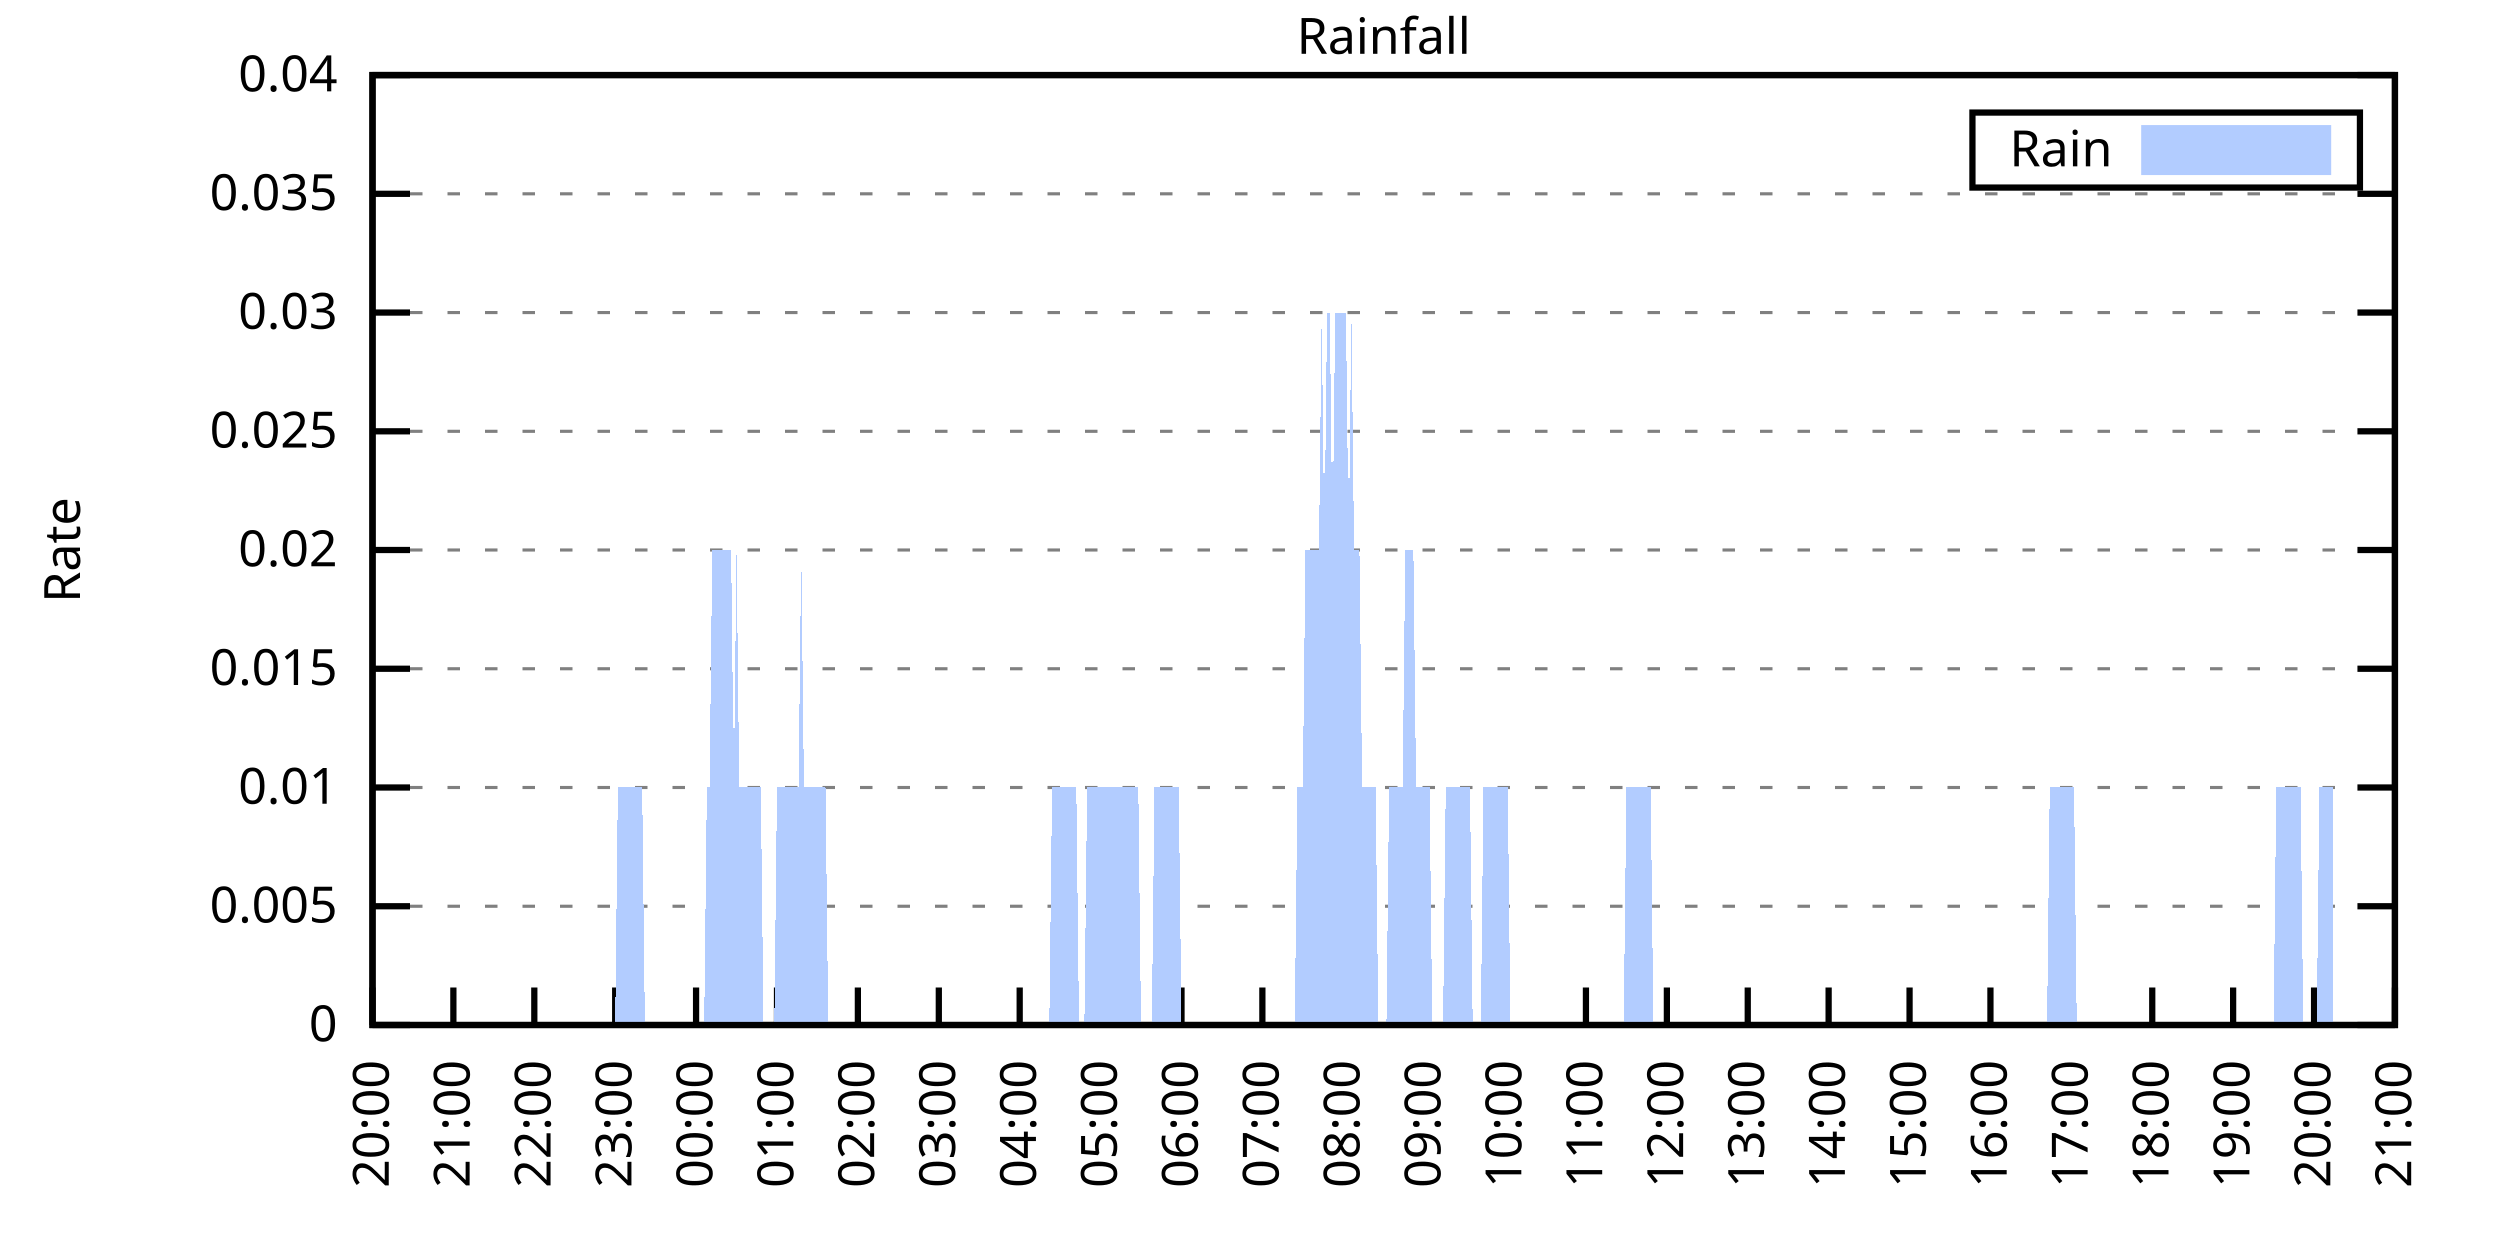
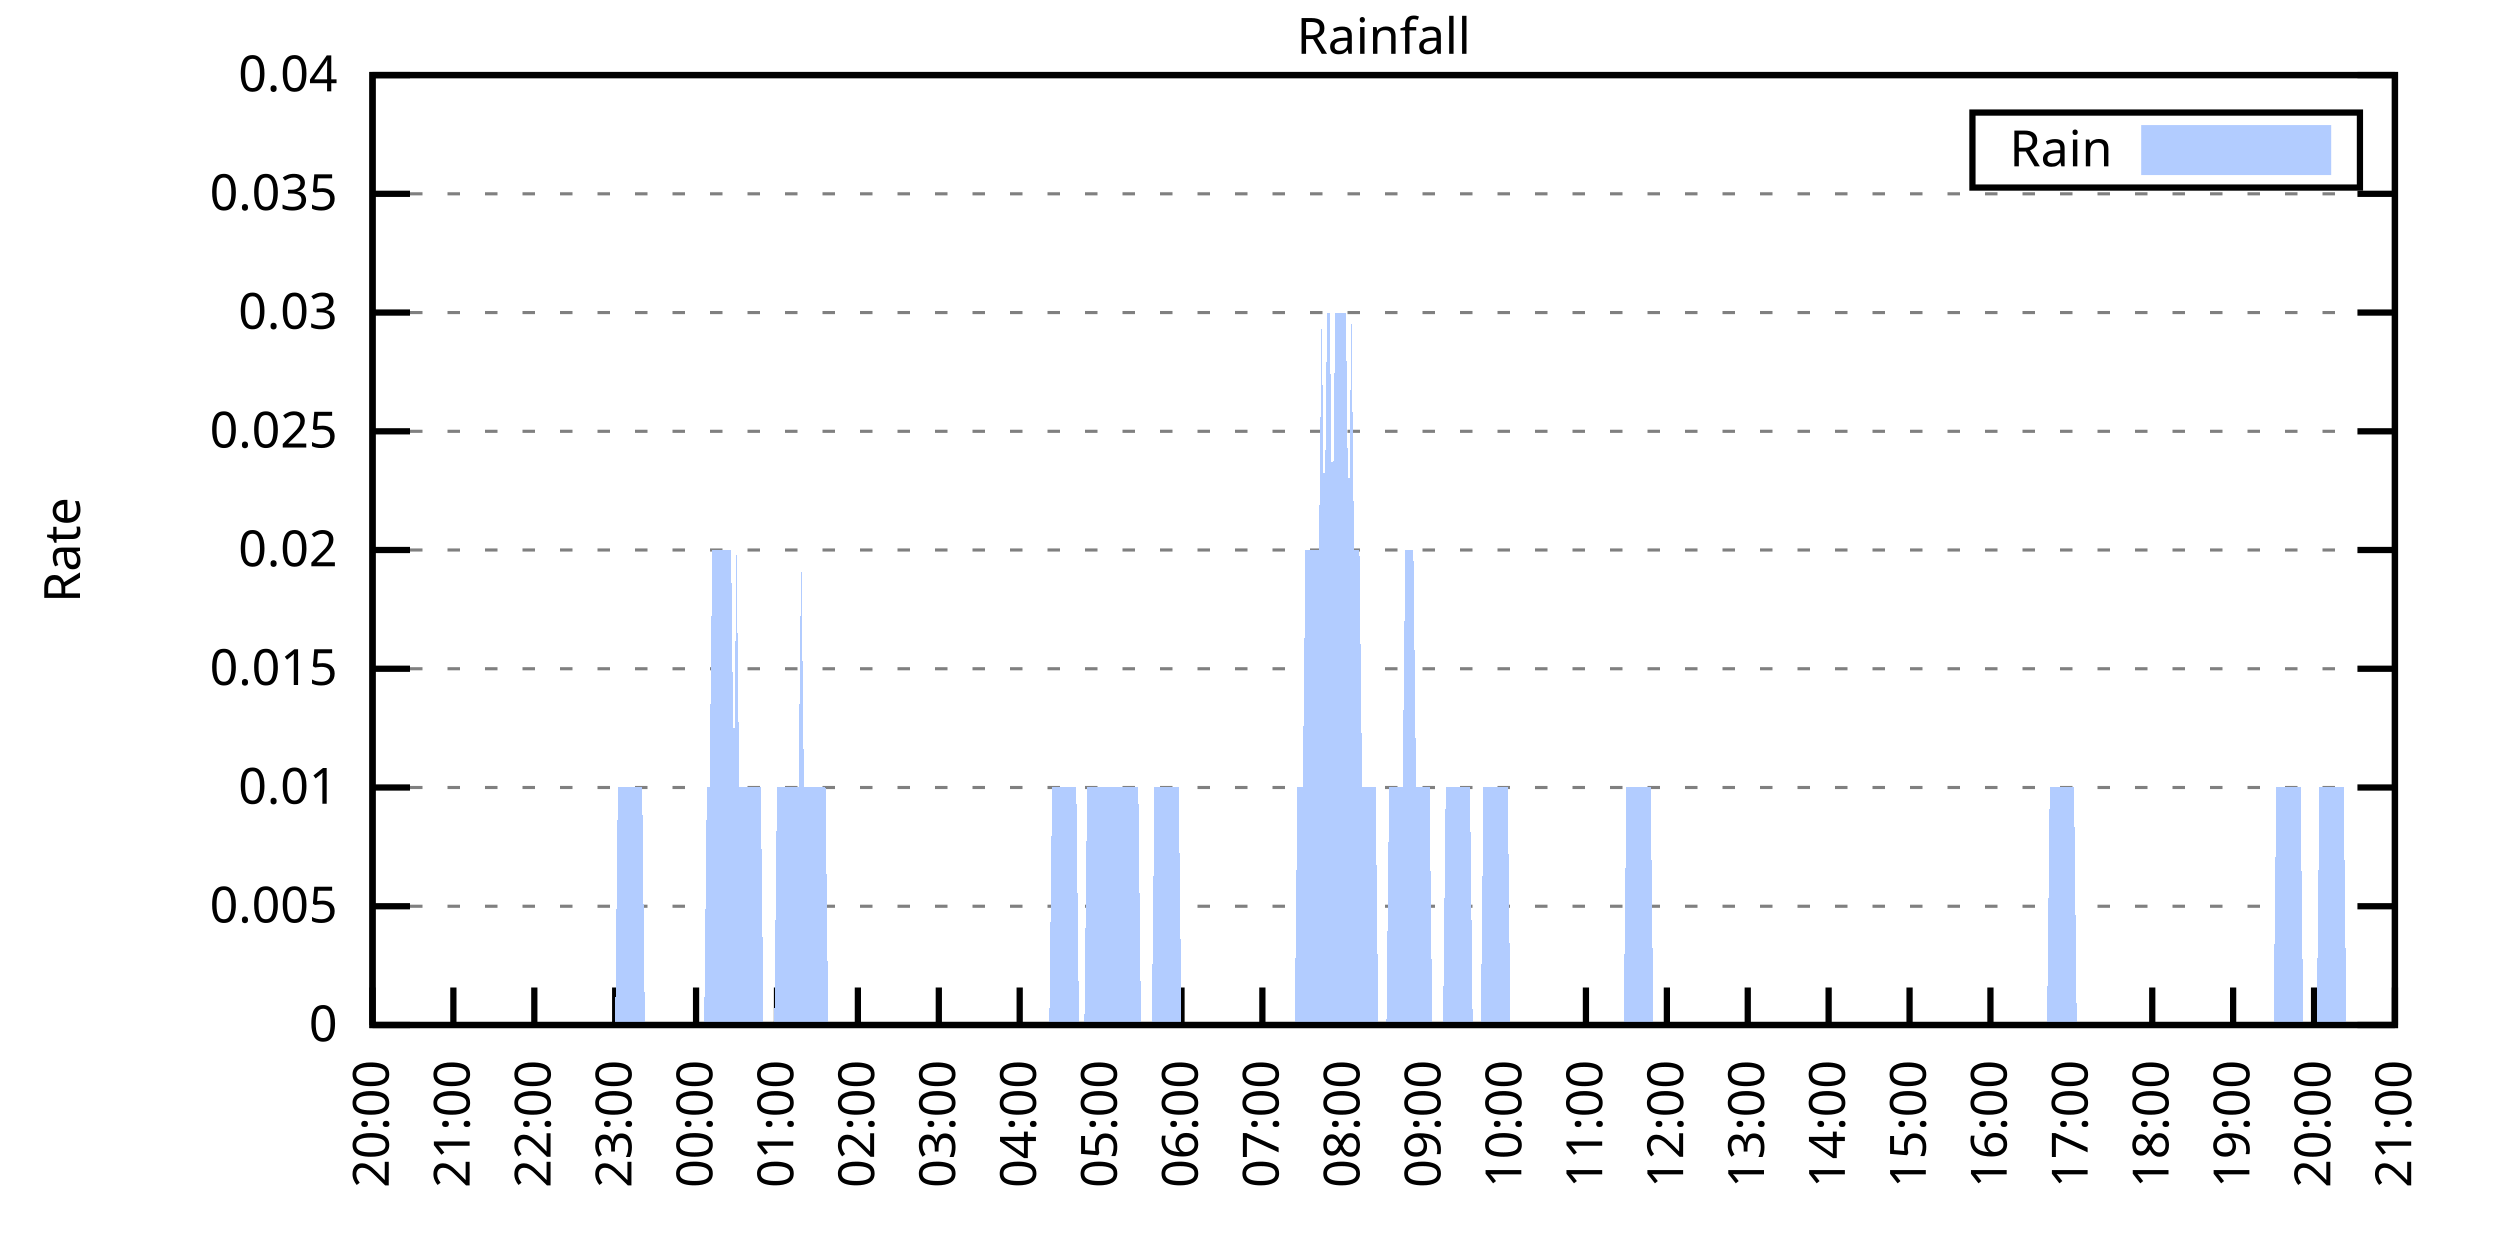
<svg xmlns="http://www.w3.org/2000/svg" xmlns:xlink="http://www.w3.org/1999/xlink" width="400" height="200" viewBox="0 0 400 200">
  <g id="gnuplot_canvas">
    <rect x="0" y="0" width="400" height="200" fill="none" />
    <defs>
      <circle id="gpDot" r="0.5" stroke-width="0.5" stroke="currentColor" />
      <path id="gpPt0" stroke-width="0.333" stroke="currentColor" d="M-1,0 h2 M0,-1 v2" />
      <path id="gpPt1" stroke-width="0.333" stroke="currentColor" d="M-1,-1 L1,1 M1,-1 L-1,1" />
      <path id="gpPt2" stroke-width="0.333" stroke="currentColor" d="M-1,0 L1,0 M0,-1 L0,1 M-1,-1 L1,1 M-1,1 L1,-1" />
      <rect id="gpPt3" stroke-width="0.333" stroke="currentColor" x="-1" y="-1" width="2" height="2" />
      <rect id="gpPt4" stroke-width="0.333" stroke="currentColor" fill="currentColor" x="-1" y="-1" width="2" height="2" />
      <circle id="gpPt5" stroke-width="0.333" stroke="currentColor" cx="0" cy="0" r="1" />
      <use xlink:href="#gpPt5" id="gpPt6" fill="currentColor" stroke="none" />
      <path id="gpPt7" stroke-width="0.333" stroke="currentColor" d="M0,-1.33 L-1.33,0.67 L1.33,0.67 z" />
      <use xlink:href="#gpPt7" id="gpPt8" fill="currentColor" stroke="none" />
      <use xlink:href="#gpPt7" id="gpPt9" stroke="currentColor" transform="rotate(180)" />
      <use xlink:href="#gpPt9" id="gpPt10" fill="currentColor" stroke="none" />
      <use xlink:href="#gpPt3" id="gpPt11" stroke="currentColor" transform="rotate(45)" />
      <use xlink:href="#gpPt11" id="gpPt12" fill="currentColor" stroke="none" />
      <path id="gpPt13" stroke-width="0.333" stroke="currentColor" d="M0,1.330 L1.265,0.411 L0.782,-1.067 L-0.782,-1.076 L-1.265,0.411 z" />
      <use xlink:href="#gpPt13" id="gpPt14" fill="currentColor" stroke="none" />
      <filter id="textbox" filterUnits="objectBoundingBox" x="0" y="0" height="1" width="1">
        <feFlood flood-color="white" flood-opacity="1" result="bgnd" />
        <feComposite in="SourceGraphic" in2="bgnd" operator="atop" />
      </filter>
      <filter id="greybox" filterUnits="objectBoundingBox" x="0" y="0" height="1" width="1">
        <feFlood flood-color="lightgrey" flood-opacity="1" result="grey" />
        <feComposite in="SourceGraphic" in2="grey" operator="atop" />
      </filter>
    </defs>
    <g fill="none" color="white" stroke="currentColor" stroke-width="1.00" stroke-linecap="butt" stroke-linejoin="miter">
</g>
    <g fill="none" color="black" stroke="currentColor" stroke-width="1.00" stroke-linecap="butt" stroke-linejoin="miter">
      <g stroke="none" shape-rendering="crispEdges">
        <polygon fill="rgb(255, 255, 255)" points="59.60,164.00 383.18,164.00 383.18,12.02 59.60,12.02 " />
      </g>
    </g>
    <g fill="none" color="black" stroke="currentColor" stroke-width="1.00" stroke-linecap="butt" stroke-linejoin="miter">
</g>
    <g fill="none" color="black" stroke="black" stroke-width="0.50" stroke-linecap="butt" stroke-linejoin="miter">
</g>
    <g fill="none" color="gray" stroke="currentColor" stroke-width="0.50" stroke-linecap="butt" stroke-linejoin="miter">
      <path stroke="gray" stroke-dasharray="2,4" class="gridline" d="M59.60,164.00 L383.19,164.00  " />
    </g>
    <g fill="none" color="gray" stroke="gray" stroke-width="1.00" stroke-linecap="butt" stroke-linejoin="miter">
</g>
    <g fill="none" color="black" stroke="currentColor" stroke-width="1.00" stroke-linecap="butt" stroke-linejoin="miter">
      <path stroke="black" d="M59.60,164.00 L65.60,164.00 M383.19,164.00 L377.19,164.00  " />
      <g transform="translate(54.00,166.60)" stroke="none" fill="black" font-family="Sans" font-size="8.00" text-anchor="end">
        <text>
          <tspan font-family="Sans"> 0</tspan>
        </text>
      </g>
    </g>
    <g fill="none" color="black" stroke="currentColor" stroke-width="1.00" stroke-linecap="butt" stroke-linejoin="miter">
</g>
    <g fill="none" color="black" stroke="black" stroke-width="0.50" stroke-linecap="butt" stroke-linejoin="miter">
</g>
    <g fill="none" color="gray" stroke="currentColor" stroke-width="0.50" stroke-linecap="butt" stroke-linejoin="miter">
      <path stroke="gray" stroke-dasharray="2,4" class="gridline" d="M59.60,145.00 L383.19,145.00  " />
    </g>
    <g fill="none" color="gray" stroke="gray" stroke-width="1.00" stroke-linecap="butt" stroke-linejoin="miter">
</g>
    <g fill="none" color="black" stroke="currentColor" stroke-width="1.00" stroke-linecap="butt" stroke-linejoin="miter">
      <path stroke="black" d="M59.60,145.00 L65.60,145.00 M383.19,145.00 L377.19,145.00  " />
      <g transform="translate(54.00,147.60)" stroke="none" fill="black" font-family="Sans" font-size="8.00" text-anchor="end">
        <text>
          <tspan font-family="Sans"> 0.005</tspan>
        </text>
      </g>
    </g>
    <g fill="none" color="black" stroke="currentColor" stroke-width="1.00" stroke-linecap="butt" stroke-linejoin="miter">
</g>
    <g fill="none" color="black" stroke="black" stroke-width="0.50" stroke-linecap="butt" stroke-linejoin="miter">
</g>
    <g fill="none" color="gray" stroke="currentColor" stroke-width="0.50" stroke-linecap="butt" stroke-linejoin="miter">
      <path stroke="gray" stroke-dasharray="2,4" class="gridline" d="M59.60,126.00 L383.19,126.00  " />
    </g>
    <g fill="none" color="gray" stroke="gray" stroke-width="1.00" stroke-linecap="butt" stroke-linejoin="miter">
</g>
    <g fill="none" color="black" stroke="currentColor" stroke-width="1.00" stroke-linecap="butt" stroke-linejoin="miter">
      <path stroke="black" d="M59.60,126.00 L65.60,126.00 M383.19,126.00 L377.19,126.00  " />
      <g transform="translate(54.00,128.60)" stroke="none" fill="black" font-family="Sans" font-size="8.00" text-anchor="end">
        <text>
          <tspan font-family="Sans"> 0.01</tspan>
        </text>
      </g>
    </g>
    <g fill="none" color="black" stroke="currentColor" stroke-width="1.00" stroke-linecap="butt" stroke-linejoin="miter">
</g>
    <g fill="none" color="black" stroke="black" stroke-width="0.50" stroke-linecap="butt" stroke-linejoin="miter">
</g>
    <g fill="none" color="gray" stroke="currentColor" stroke-width="0.50" stroke-linecap="butt" stroke-linejoin="miter">
      <path stroke="gray" stroke-dasharray="2,4" class="gridline" d="M59.60,107.00 L383.19,107.00  " />
    </g>
    <g fill="none" color="gray" stroke="gray" stroke-width="1.00" stroke-linecap="butt" stroke-linejoin="miter">
</g>
    <g fill="none" color="black" stroke="currentColor" stroke-width="1.00" stroke-linecap="butt" stroke-linejoin="miter">
      <path stroke="black" d="M59.60,107.00 L65.60,107.00 M383.19,107.00 L377.19,107.00  " />
      <g transform="translate(54.00,109.60)" stroke="none" fill="black" font-family="Sans" font-size="8.00" text-anchor="end">
        <text>
          <tspan font-family="Sans"> 0.015</tspan>
        </text>
      </g>
    </g>
    <g fill="none" color="black" stroke="currentColor" stroke-width="1.00" stroke-linecap="butt" stroke-linejoin="miter">
</g>
    <g fill="none" color="black" stroke="black" stroke-width="0.50" stroke-linecap="butt" stroke-linejoin="miter">
</g>
    <g fill="none" color="gray" stroke="currentColor" stroke-width="0.50" stroke-linecap="butt" stroke-linejoin="miter">
      <path stroke="gray" stroke-dasharray="2,4" class="gridline" d="M59.60,88.00 L383.19,88.00  " />
    </g>
    <g fill="none" color="gray" stroke="gray" stroke-width="1.00" stroke-linecap="butt" stroke-linejoin="miter">
</g>
    <g fill="none" color="black" stroke="currentColor" stroke-width="1.00" stroke-linecap="butt" stroke-linejoin="miter">
      <path stroke="black" d="M59.60,88.00 L65.60,88.00 M383.19,88.00 L377.19,88.00  " />
      <g transform="translate(54.00,90.60)" stroke="none" fill="black" font-family="Sans" font-size="8.00" text-anchor="end">
        <text>
          <tspan font-family="Sans"> 0.02</tspan>
        </text>
      </g>
    </g>
    <g fill="none" color="black" stroke="currentColor" stroke-width="1.00" stroke-linecap="butt" stroke-linejoin="miter">
</g>
    <g fill="none" color="black" stroke="black" stroke-width="0.50" stroke-linecap="butt" stroke-linejoin="miter">
</g>
    <g fill="none" color="gray" stroke="currentColor" stroke-width="0.50" stroke-linecap="butt" stroke-linejoin="miter">
      <path stroke="gray" stroke-dasharray="2,4" class="gridline" d="M59.60,69.01 L383.19,69.01  " />
    </g>
    <g fill="none" color="gray" stroke="gray" stroke-width="1.00" stroke-linecap="butt" stroke-linejoin="miter">
</g>
    <g fill="none" color="black" stroke="currentColor" stroke-width="1.00" stroke-linecap="butt" stroke-linejoin="miter">
      <path stroke="black" d="M59.60,69.01 L65.60,69.01 M383.19,69.01 L377.19,69.01  " />
      <g transform="translate(54.00,71.61)" stroke="none" fill="black" font-family="Sans" font-size="8.00" text-anchor="end">
        <text>
          <tspan font-family="Sans"> 0.025</tspan>
        </text>
      </g>
    </g>
    <g fill="none" color="black" stroke="currentColor" stroke-width="1.00" stroke-linecap="butt" stroke-linejoin="miter">
</g>
    <g fill="none" color="black" stroke="black" stroke-width="0.50" stroke-linecap="butt" stroke-linejoin="miter">
</g>
    <g fill="none" color="gray" stroke="currentColor" stroke-width="0.50" stroke-linecap="butt" stroke-linejoin="miter">
      <path stroke="gray" stroke-dasharray="2,4" class="gridline" d="M59.60,50.01 L383.19,50.01  " />
    </g>
    <g fill="none" color="gray" stroke="gray" stroke-width="1.00" stroke-linecap="butt" stroke-linejoin="miter">
</g>
    <g fill="none" color="black" stroke="currentColor" stroke-width="1.00" stroke-linecap="butt" stroke-linejoin="miter">
      <path stroke="black" d="M59.60,50.01 L65.60,50.01 M383.19,50.01 L377.19,50.01  " />
      <g transform="translate(54.00,52.61)" stroke="none" fill="black" font-family="Sans" font-size="8.00" text-anchor="end">
        <text>
          <tspan font-family="Sans"> 0.03</tspan>
        </text>
      </g>
    </g>
    <g fill="none" color="black" stroke="currentColor" stroke-width="1.00" stroke-linecap="butt" stroke-linejoin="miter">
</g>
    <g fill="none" color="black" stroke="black" stroke-width="0.50" stroke-linecap="butt" stroke-linejoin="miter">
</g>
    <g fill="none" color="gray" stroke="currentColor" stroke-width="0.50" stroke-linecap="butt" stroke-linejoin="miter">
      <path stroke="gray" stroke-dasharray="2,4" class="gridline" d="M59.60,31.01 L383.19,31.01  " />
    </g>
    <g fill="none" color="gray" stroke="gray" stroke-width="1.00" stroke-linecap="butt" stroke-linejoin="miter">
</g>
    <g fill="none" color="black" stroke="currentColor" stroke-width="1.00" stroke-linecap="butt" stroke-linejoin="miter">
      <path stroke="black" d="M59.60,31.01 L65.60,31.01 M383.19,31.01 L377.19,31.01  " />
      <g transform="translate(54.00,33.61)" stroke="none" fill="black" font-family="Sans" font-size="8.00" text-anchor="end">
        <text>
          <tspan font-family="Sans"> 0.035</tspan>
        </text>
      </g>
    </g>
    <g fill="none" color="black" stroke="currentColor" stroke-width="1.00" stroke-linecap="butt" stroke-linejoin="miter">
</g>
    <g fill="none" color="black" stroke="black" stroke-width="0.50" stroke-linecap="butt" stroke-linejoin="miter">
</g>
    <g fill="none" color="gray" stroke="currentColor" stroke-width="0.50" stroke-linecap="butt" stroke-linejoin="miter">
      <path stroke="gray" stroke-dasharray="2,4" class="gridline" d="M59.60,12.01 L383.19,12.01  " />
    </g>
    <g fill="none" color="gray" stroke="gray" stroke-width="1.00" stroke-linecap="butt" stroke-linejoin="miter">
</g>
    <g fill="none" color="black" stroke="currentColor" stroke-width="1.00" stroke-linecap="butt" stroke-linejoin="miter">
      <path stroke="black" d="M59.60,12.01 L65.60,12.01 M383.19,12.01 L377.19,12.01  " />
      <g transform="translate(54.00,14.61)" stroke="none" fill="black" font-family="Sans" font-size="8.00" text-anchor="end">
        <text>
          <tspan font-family="Sans"> 0.04</tspan>
        </text>
      </g>
    </g>
    <g fill="none" color="black" stroke="currentColor" stroke-width="1.00" stroke-linecap="butt" stroke-linejoin="miter">
      <path stroke="black" d="M59.60,164.00 L59.60,158.00  " />
      <g transform="translate(62.20,169.60) rotate(270.00)" stroke="none" fill="black" font-family="Sans" font-size="8.00" text-anchor="end">
        <text>
          <tspan font-family="Sans">20:00</tspan>
        </text>
      </g>
    </g>
    <g fill="none" color="black" stroke="currentColor" stroke-width="1.00" stroke-linecap="butt" stroke-linejoin="miter">
      <path stroke="black" d="M72.54,164.00 L72.54,158.00  " />
      <g transform="translate(75.14,169.60) rotate(270.00)" stroke="none" fill="black" font-family="Sans" font-size="8.00" text-anchor="end">
        <text>
          <tspan font-family="Sans">21:00</tspan>
        </text>
      </g>
    </g>
    <g fill="none" color="black" stroke="currentColor" stroke-width="1.00" stroke-linecap="butt" stroke-linejoin="miter">
      <path stroke="black" d="M85.49,164.00 L85.49,158.00  " />
      <g transform="translate(88.09,169.60) rotate(270.00)" stroke="none" fill="black" font-family="Sans" font-size="8.00" text-anchor="end">
        <text>
          <tspan font-family="Sans">22:00</tspan>
        </text>
      </g>
    </g>
    <g fill="none" color="black" stroke="currentColor" stroke-width="1.00" stroke-linecap="butt" stroke-linejoin="miter">
      <path stroke="black" d="M98.43,164.00 L98.43,158.00  " />
      <g transform="translate(101.03,169.60) rotate(270.00)" stroke="none" fill="black" font-family="Sans" font-size="8.00" text-anchor="end">
        <text>
          <tspan font-family="Sans">23:00</tspan>
        </text>
      </g>
    </g>
    <g fill="none" color="black" stroke="currentColor" stroke-width="1.00" stroke-linecap="butt" stroke-linejoin="miter">
      <path stroke="black" d="M111.37,164.00 L111.37,158.00  " />
      <g transform="translate(113.97,169.60) rotate(270.00)" stroke="none" fill="black" font-family="Sans" font-size="8.00" text-anchor="end">
        <text>
          <tspan font-family="Sans">00:00</tspan>
        </text>
      </g>
    </g>
    <g fill="none" color="black" stroke="currentColor" stroke-width="1.00" stroke-linecap="butt" stroke-linejoin="miter">
      <path stroke="black" d="M124.32,164.00 L124.32,158.00  " />
      <g transform="translate(126.92,169.60) rotate(270.00)" stroke="none" fill="black" font-family="Sans" font-size="8.00" text-anchor="end">
        <text>
          <tspan font-family="Sans">01:00</tspan>
        </text>
      </g>
    </g>
    <g fill="none" color="black" stroke="currentColor" stroke-width="1.00" stroke-linecap="butt" stroke-linejoin="miter">
      <path stroke="black" d="M137.26,164.00 L137.26,158.00  " />
      <g transform="translate(139.86,169.60) rotate(270.00)" stroke="none" fill="black" font-family="Sans" font-size="8.00" text-anchor="end">
        <text>
          <tspan font-family="Sans">02:00</tspan>
        </text>
      </g>
    </g>
    <g fill="none" color="black" stroke="currentColor" stroke-width="1.00" stroke-linecap="butt" stroke-linejoin="miter">
      <path stroke="black" d="M150.21,164.00 L150.21,158.00  " />
      <g transform="translate(152.81,169.60) rotate(270.00)" stroke="none" fill="black" font-family="Sans" font-size="8.00" text-anchor="end">
        <text>
          <tspan font-family="Sans">03:00</tspan>
        </text>
      </g>
    </g>
    <g fill="none" color="black" stroke="currentColor" stroke-width="1.00" stroke-linecap="butt" stroke-linejoin="miter">
      <path stroke="black" d="M163.15,164.00 L163.15,158.00  " />
      <g transform="translate(165.75,169.60) rotate(270.00)" stroke="none" fill="black" font-family="Sans" font-size="8.00" text-anchor="end">
        <text>
          <tspan font-family="Sans">04:00</tspan>
        </text>
      </g>
    </g>
    <g fill="none" color="black" stroke="currentColor" stroke-width="1.00" stroke-linecap="butt" stroke-linejoin="miter">
      <path stroke="black" d="M176.09,164.00 L176.09,158.00  " />
      <g transform="translate(178.69,169.60) rotate(270.00)" stroke="none" fill="black" font-family="Sans" font-size="8.00" text-anchor="end">
        <text>
          <tspan font-family="Sans">05:00</tspan>
        </text>
      </g>
    </g>
    <g fill="none" color="black" stroke="currentColor" stroke-width="1.00" stroke-linecap="butt" stroke-linejoin="miter">
      <path stroke="black" d="M189.04,164.00 L189.04,158.00  " />
      <g transform="translate(191.64,169.60) rotate(270.00)" stroke="none" fill="black" font-family="Sans" font-size="8.00" text-anchor="end">
        <text>
          <tspan font-family="Sans">06:00</tspan>
        </text>
      </g>
    </g>
    <g fill="none" color="black" stroke="currentColor" stroke-width="1.00" stroke-linecap="butt" stroke-linejoin="miter">
      <path stroke="black" d="M201.98,164.00 L201.98,158.00  " />
      <g transform="translate(204.58,169.60) rotate(270.00)" stroke="none" fill="black" font-family="Sans" font-size="8.00" text-anchor="end">
        <text>
          <tspan font-family="Sans">07:00</tspan>
        </text>
      </g>
    </g>
    <g fill="none" color="black" stroke="currentColor" stroke-width="1.00" stroke-linecap="butt" stroke-linejoin="miter">
      <path stroke="black" d="M214.92,164.00 L214.92,158.00  " />
      <g transform="translate(217.52,169.60) rotate(270.00)" stroke="none" fill="black" font-family="Sans" font-size="8.00" text-anchor="end">
        <text>
          <tspan font-family="Sans">08:00</tspan>
        </text>
      </g>
    </g>
    <g fill="none" color="black" stroke="currentColor" stroke-width="1.00" stroke-linecap="butt" stroke-linejoin="miter">
      <path stroke="black" d="M227.87,164.00 L227.87,158.00  " />
      <g transform="translate(230.47,169.60) rotate(270.00)" stroke="none" fill="black" font-family="Sans" font-size="8.00" text-anchor="end">
        <text>
          <tspan font-family="Sans">09:00</tspan>
        </text>
      </g>
    </g>
    <g fill="none" color="black" stroke="currentColor" stroke-width="1.00" stroke-linecap="butt" stroke-linejoin="miter">
      <path stroke="black" d="M240.81,164.00 L240.81,158.00  " />
      <g transform="translate(243.41,169.60) rotate(270.00)" stroke="none" fill="black" font-family="Sans" font-size="8.00" text-anchor="end">
        <text>
          <tspan font-family="Sans">10:00</tspan>
        </text>
      </g>
    </g>
    <g fill="none" color="black" stroke="currentColor" stroke-width="1.00" stroke-linecap="butt" stroke-linejoin="miter">
      <path stroke="black" d="M253.75,164.00 L253.75,158.00  " />
      <g transform="translate(256.35,169.60) rotate(270.00)" stroke="none" fill="black" font-family="Sans" font-size="8.00" text-anchor="end">
        <text>
          <tspan font-family="Sans">11:00</tspan>
        </text>
      </g>
    </g>
    <g fill="none" color="black" stroke="currentColor" stroke-width="1.00" stroke-linecap="butt" stroke-linejoin="miter">
      <path stroke="black" d="M266.70,164.00 L266.70,158.00  " />
      <g transform="translate(269.30,169.60) rotate(270.00)" stroke="none" fill="black" font-family="Sans" font-size="8.00" text-anchor="end">
        <text>
          <tspan font-family="Sans">12:00</tspan>
        </text>
      </g>
    </g>
    <g fill="none" color="black" stroke="currentColor" stroke-width="1.00" stroke-linecap="butt" stroke-linejoin="miter">
      <path stroke="black" d="M279.64,164.00 L279.64,158.00  " />
      <g transform="translate(282.24,169.60) rotate(270.00)" stroke="none" fill="black" font-family="Sans" font-size="8.00" text-anchor="end">
        <text>
          <tspan font-family="Sans">13:00</tspan>
        </text>
      </g>
    </g>
    <g fill="none" color="black" stroke="currentColor" stroke-width="1.00" stroke-linecap="butt" stroke-linejoin="miter">
      <path stroke="black" d="M292.58,164.00 L292.58,158.00  " />
      <g transform="translate(295.18,169.60) rotate(270.00)" stroke="none" fill="black" font-family="Sans" font-size="8.00" text-anchor="end">
        <text>
          <tspan font-family="Sans">14:00</tspan>
        </text>
      </g>
    </g>
    <g fill="none" color="black" stroke="currentColor" stroke-width="1.00" stroke-linecap="butt" stroke-linejoin="miter">
      <path stroke="black" d="M305.53,164.00 L305.53,158.00  " />
      <g transform="translate(308.13,169.60) rotate(270.00)" stroke="none" fill="black" font-family="Sans" font-size="8.00" text-anchor="end">
        <text>
          <tspan font-family="Sans">15:00</tspan>
        </text>
      </g>
    </g>
    <g fill="none" color="black" stroke="currentColor" stroke-width="1.00" stroke-linecap="butt" stroke-linejoin="miter">
      <path stroke="black" d="M318.47,164.00 L318.47,158.00  " />
      <g transform="translate(321.07,169.60) rotate(270.00)" stroke="none" fill="black" font-family="Sans" font-size="8.00" text-anchor="end">
        <text>
          <tspan font-family="Sans">16:00</tspan>
        </text>
      </g>
    </g>
    <g fill="none" color="black" stroke="currentColor" stroke-width="1.00" stroke-linecap="butt" stroke-linejoin="miter">
      <path stroke="black" d="M331.42,164.00 L331.42,158.00  " />
      <g transform="translate(334.02,169.60) rotate(270.00)" stroke="none" fill="black" font-family="Sans" font-size="8.00" text-anchor="end">
        <text>
          <tspan font-family="Sans">17:00</tspan>
        </text>
      </g>
    </g>
    <g fill="none" color="black" stroke="currentColor" stroke-width="1.00" stroke-linecap="butt" stroke-linejoin="miter">
      <path stroke="black" d="M344.36,164.00 L344.36,158.00  " />
      <g transform="translate(346.96,169.60) rotate(270.00)" stroke="none" fill="black" font-family="Sans" font-size="8.00" text-anchor="end">
        <text>
          <tspan font-family="Sans">18:00</tspan>
        </text>
      </g>
    </g>
    <g fill="none" color="black" stroke="currentColor" stroke-width="1.00" stroke-linecap="butt" stroke-linejoin="miter">
      <path stroke="black" d="M357.30,164.00 L357.30,158.00  " />
      <g transform="translate(359.90,169.60) rotate(270.00)" stroke="none" fill="black" font-family="Sans" font-size="8.00" text-anchor="end">
        <text>
          <tspan font-family="Sans">19:00</tspan>
        </text>
      </g>
    </g>
    <g fill="none" color="black" stroke="currentColor" stroke-width="1.00" stroke-linecap="butt" stroke-linejoin="miter">
      <path stroke="black" d="M370.25,164.00 L370.25,158.00  " />
      <g transform="translate(372.85,169.60) rotate(270.00)" stroke="none" fill="black" font-family="Sans" font-size="8.00" text-anchor="end">
        <text>
          <tspan font-family="Sans">20:00</tspan>
        </text>
      </g>
    </g>
    <g fill="none" color="black" stroke="currentColor" stroke-width="1.00" stroke-linecap="butt" stroke-linejoin="miter">
      <path stroke="black" d="M383.19,164.00 L383.19,158.00  " />
      <g transform="translate(385.79,169.60) rotate(270.00)" stroke="none" fill="black" font-family="Sans" font-size="8.00" text-anchor="end">
        <text>
          <tspan font-family="Sans">21:00</tspan>
        </text>
      </g>
    </g>
    <g fill="none" color="black" stroke="currentColor" stroke-width="1.00" stroke-linecap="butt" stroke-linejoin="miter">
</g>
    <g fill="none" color="black" stroke="currentColor" stroke-width="1.00" stroke-linecap="butt" stroke-linejoin="miter">
      <path stroke="black" d="M59.60,12.01 L59.60,164.00 L383.19,164.00 L383.19,12.01 L59.60,12.01 Z  " />
    </g>
    <g fill="none" color="black" stroke="currentColor" stroke-width="1.00" stroke-linecap="butt" stroke-linejoin="miter">
</g>
    <g fill="none" color="black" stroke="currentColor" stroke-width="1.00" stroke-linecap="butt" stroke-linejoin="miter">
      <path stroke="black" d="M315.59,30.01 L315.59,18.01 L377.59,18.01 L377.59,30.01 L315.59,30.01 Z  " />
    </g>
    <g id="Rainfall_plot_1">
      <g fill="none" color="white" stroke="black" stroke-width="2.00" stroke-linecap="butt" stroke-linejoin="miter">
</g>
      <g fill="none" color="black" stroke="currentColor" stroke-width="2.00" stroke-linecap="butt" stroke-linejoin="miter">
        <g transform="translate(337.99,26.61)" stroke="none" fill="black" font-family="Sans" font-size="8.00" text-anchor="end">
          <text>
            <tspan font-family="Sans">Rain</tspan>
          </text>
        </g>
      </g>
      <g fill="none" color="black" stroke="currentColor" stroke-width="2.00" stroke-linecap="butt" stroke-linejoin="miter">
        <g stroke="none" shape-rendering="crispEdges">
          <polygon fill="rgb(178, 204, 255)" points="343.59,27.01 371.99,27.01 371.99,21.01 343.59,21.01 " />
        </g>
        <path stroke="rgb(178, 204, 255)" d="M343.59,27.01 L371.99,27.01 L371.99,21.01 L343.59,21.01 L343.59,27.01 Z  " />
      </g>
      <g fill="none" color="black" stroke="currentColor" stroke-width="2.00" stroke-linecap="butt" stroke-linejoin="miter">
        <g stroke="none" shape-rendering="crispEdges">
-           <polygon fill="rgb(178, 204, 255)" points="63.05,164.00 63.48,164.00 63.91,164.00 64.35,164.00 64.78,164.00 65.21,164.00 65.64,164.00 66.07,164.00 66.50,164.00 66.93,164.00 67.37,164.00 67.80,164.00 68.23,164.00 68.66,164.00 69.09,164.00 69.52,164.00 69.95,164.00 70.39,164.00 70.82,164.00 71.25,164.00 71.68,164.00 72.11,164.00 72.54,164.00 72.98,164.00 73.41,164.00 73.84,164.00 74.27,164.00 74.70,164.00 75.13,164.00 75.56,164.00 76.00,164.00 76.43,164.00 76.86,164.00 77.29,164.00 77.72,164.00 78.15,164.00 78.58,164.00 79.02,164.00 79.45,164.00 79.88,164.00 80.31,164.00 80.74,164.00 81.17,164.00 81.60,164.00 82.04,164.00 82.47,164.00 82.90,164.00 83.33,164.00 83.76,164.00 84.19,164.00 84.62,164.00 85.06,164.00 85.49,164.00 85.92,164.00 86.35,164.00 86.78,164.00 87.21,164.00 87.64,164.00 88.08,164.00 88.51,164.00 88.94,164.00 89.37,164.00 89.80,164.00 90.23,164.00 90.66,164.00 91.10,164.00 91.53,164.00 91.96,164.00 92.39,164.00 92.82,164.00 93.25,164.00 93.68,164.00 94.12,164.00 94.55,164.00 94.98,164.00 95.41,164.00 95.84,164.00 96.27,164.00 96.70,164.00 97.14,164.00 97.57,164.00 98.00,164.00 98.43,164.00 98.86,126.00 99.29,126.00 99.73,126.00 100.16,126.00 100.59,126.00 101.02,126.00 101.45,126.00 101.88,126.00 102.31,126.00 102.75,126.00 103.18,164.00 103.61,164.00 104.04,164.00 104.47,164.00 104.90,164.00 105.33,164.00 105.77,164.00 106.20,164.00 106.63,164.00 107.06,164.00 107.49,164.00 107.92,164.00 108.35,164.00 108.79,164.00 109.22,164.00 109.65,164.00 110.08,164.00 110.51,164.00 110.94,164.00 111.37,164.00 111.81,164.00 112.24,164.00 112.67,164.00 113.10,126.00 113.53,126.00 113.96,88.00 114.39,88.00 114.83,88.00 115.26,88.00 115.69,88.00 116.12,88.00 116.55,88.00 116.98,88.00 117.41,126.00 117.85,88.00 118.28,126.00 118.71,126.00 119.14,126.00 119.57,126.00 120.00,126.00 120.43,126.00 120.87,126.00 121.30,126.00 121.73,126.00 122.16,164.00 122.59,164.00 123.02,164.00 123.46,164.00 123.89,164.00 124.32,126.00 124.75,126.00 125.18,126.00 125.61,126.00 126.04,126.00 126.48,126.00 126.91,126.00 127.34,126.00 127.77,126.00 128.20,88.00 128.63,126.00 129.06,126.00 129.50,126.00 129.93,126.00 130.36,126.00 130.79,126.00 131.22,126.00 131.65,126.00 132.08,126.00 132.52,164.00 132.95,164.00 133.38,164.00 133.81,164.00 134.24,164.00 134.67,164.00 135.10,164.00 135.54,164.00 135.97,164.00 136.40,164.00 136.83,164.00 137.26,164.00 137.69,164.00 138.12,164.00 138.56,164.00 138.99,164.00 139.42,164.00 139.85,164.00 140.28,164.00 140.71,164.00 141.14,164.00 141.58,164.00 142.01,164.00 142.44,164.00 142.87,164.00 143.30,164.00 143.73,164.00 144.16,164.00 144.60,164.00 145.03,164.00 145.46,164.00 145.89,164.00 146.32,164.00 146.75,164.00 147.19,164.00 147.62,164.00 148.05,164.00 148.48,164.00 148.91,164.00 149.34,164.00 149.77,164.00 150.21,164.00 150.64,164.00 151.07,164.00 151.50,164.00 151.93,164.00 152.36,164.00 152.79,164.00 153.23,164.00 153.66,164.00 154.09,164.00 154.52,164.00 154.95,164.00 155.38,164.00 155.81,164.00 156.25,164.00 156.68,164.00 157.11,164.00 157.54,164.00 157.97,164.00 158.40,164.00 158.83,164.00 159.27,164.00 159.70,164.00 160.13,164.00 160.56,164.00 160.99,164.00 161.42,164.00 161.85,164.00 162.29,164.00 162.72,164.00 163.15,164.00 163.58,164.00 164.01,164.00 164.44,164.00 164.87,164.00 165.31,164.00 165.74,164.00 166.17,164.00 166.60,164.00 167.03,164.00 167.46,164.00 167.89,164.00 168.33,126.00 168.76,126.00 169.19,126.00 169.62,126.00 170.05,126.00 170.48,126.00 170.91,126.00 171.35,126.00 171.78,126.00 172.21,126.00 172.64,164.00 173.07,164.00 173.50,164.00 173.94,126.00 174.37,126.00 174.80,126.00 175.23,126.00 175.66,126.00 176.09,126.00 176.52,126.00 176.96,126.00 177.39,126.00 177.82,126.00 178.25,126.00 178.68,126.00 179.11,126.00 179.54,126.00 179.98,126.00 180.41,126.00 180.84,126.00 181.27,126.00 181.70,126.00 182.13,126.00 182.56,164.00 183.00,164.00 183.43,164.00 183.86,164.00 184.29,164.00 184.72,126.00 185.15,126.00 185.58,126.00 186.02,126.00 186.45,126.00 186.88,126.00 187.31,126.00 187.74,126.00 188.17,126.00 188.60,126.00 189.04,164.00 189.47,164.00 189.90,164.00 190.33,164.00 190.76,164.00 191.19,164.00 191.62,164.00 192.06,164.00 192.49,164.00 192.92,164.00 193.35,164.00 193.78,164.00 194.21,164.00 194.64,164.00 195.08,164.00 195.51,164.00 195.94,164.00 196.37,164.00 196.80,164.00 197.23,164.00 197.67,164.00 198.10,164.00 198.53,164.00 198.96,164.00 199.39,164.00 199.82,164.00 200.25,164.00 200.69,164.00 201.12,164.00 201.55,164.00 201.98,164.00 202.41,164.00 202.84,164.00 203.27,164.00 203.71,164.00 204.14,164.00 204.57,164.00 205.00,164.00 205.43,164.00 205.86,164.00 206.29,164.00 206.73,164.00 207.16,164.00 207.59,126.00 208.02,126.00 208.45,126.00 208.88,88.00 209.31,88.00 209.75,88.00 210.18,88.00 210.61,88.00 211.04,88.00 211.47,50.01 211.90,88.00 212.33,50.01 212.77,50.01 213.20,88.00 213.63,50.01 214.06,50.01 214.49,50.01 214.92,50.01 215.35,50.01 215.79,88.00 216.22,50.01 216.65,88.00 217.08,88.00 217.51,88.00 217.94,126.00 218.37,126.00 218.81,126.00 219.24,126.00 219.67,126.00 220.10,126.00 220.53,164.00 220.96,164.00 221.40,164.00 221.83,164.00 222.26,126.00 222.69,126.00 223.12,126.00 223.55,126.00 223.98,126.00 224.42,126.00 224.85,88.00 225.28,88.00 225.71,88.00 226.14,88.00 226.57,126.00 227.00,126.00 227.44,126.00 227.87,126.00 228.30,126.00 228.73,126.00 229.16,164.00 229.59,164.00 230.02,164.00 230.46,164.00 230.89,164.00 231.32,126.00 231.75,126.00 232.18,126.00 232.61,126.00 233.04,126.00 233.48,126.00 233.91,126.00 234.34,126.00 234.77,126.00 235.20,126.00 235.63,164.00 236.06,164.00 236.50,164.00 236.93,164.00 237.36,126.00 237.79,126.00 238.22,126.00 238.65,126.00 239.08,126.00 239.52,126.00 239.95,126.00 240.38,126.00 240.81,126.00 241.24,126.00 241.67,164.00 242.10,164.00 242.54,164.00 242.97,164.00 243.40,164.00 243.83,164.00 244.26,164.00 244.69,164.00 245.12,164.00 245.56,164.00 245.99,164.00 246.42,164.00 246.85,164.00 247.28,164.00 247.71,164.00 248.15,164.00 248.58,164.00 249.01,164.00 249.44,164.00 249.87,164.00 250.30,164.00 250.73,164.00 251.17,164.00 251.60,164.00 252.03,164.00 252.46,164.00 252.89,164.00 253.32,164.00 253.75,164.00 254.19,164.00 254.62,164.00 255.05,164.00 255.48,164.00 255.91,164.00 256.34,164.00 256.77,164.00 257.21,164.00 257.64,164.00 258.07,164.00 258.50,164.00 258.93,164.00 259.36,164.00 259.79,164.00 260.23,126.00 260.66,126.00 261.09,126.00 261.52,126.00 261.95,126.00 262.38,126.00 262.81,126.00 263.25,126.00 263.68,126.00 264.11,126.00 264.54,164.00 264.97,164.00 265.40,164.00 265.83,164.00 266.27,164.00 266.70,164.00 267.13,164.00 267.56,164.00 267.99,164.00 268.42,164.00 268.85,164.00 269.29,164.00 269.72,164.00 270.15,164.00 270.58,164.00 271.01,164.00 271.44,164.00 271.88,164.00 272.31,164.00 272.74,164.00 273.17,164.00 273.60,164.00 274.03,164.00 274.46,164.00 274.90,164.00 275.33,164.00 275.76,164.00 276.19,164.00 276.62,164.00 277.05,164.00 277.48,164.00 277.92,164.00 278.35,164.00 278.78,164.00 279.21,164.00 279.64,164.00 280.07,164.00 280.50,164.00 280.94,164.00 281.37,164.00 281.80,164.00 282.23,164.00 282.66,164.00 283.09,164.00 283.52,164.00 283.96,164.00 284.39,164.00 284.82,164.00 285.25,164.00 285.68,164.00 286.11,164.00 286.54,164.00 286.98,164.00 287.41,164.00 287.84,164.00 288.27,164.00 288.70,164.00 289.13,164.00 289.56,164.00 290.00,164.00 290.43,164.00 290.86,164.00 291.29,164.00 291.72,164.00 292.15,164.00 292.58,164.00 293.02,164.00 293.45,164.00 293.88,164.00 294.31,164.00 294.74,164.00 295.17,164.00 295.60,164.00 296.04,164.00 296.47,164.00 296.90,164.00 297.33,164.00 297.76,164.00 298.19,164.00 298.63,164.00 299.06,164.00 299.49,164.00 299.92,164.00 300.35,164.00 300.78,164.00 301.21,164.00 301.65,164.00 302.08,164.00 302.51,164.00 302.94,164.00 303.37,164.00 303.80,164.00 304.23,164.00 304.67,164.00 305.10,164.00 305.53,164.00 305.96,164.00 306.39,164.00 306.82,164.00 307.25,164.00 307.69,164.00 308.12,164.00 308.55,164.00 308.98,164.00 309.41,164.00 309.84,164.00 310.27,164.00 310.71,164.00 311.14,164.00 311.57,164.00 312.00,164.00 312.43,164.00 312.86,164.00 313.29,164.00 313.73,164.00 314.16,164.00 314.59,164.00 315.02,164.00 315.45,164.00 315.88,164.00 316.31,164.00 316.75,164.00 317.18,164.00 317.61,164.00 318.04,164.00 318.47,164.00 318.90,164.00 319.33,164.00 319.77,164.00 320.20,164.00 320.63,164.00 321.06,164.00 321.49,164.00 321.92,164.00 322.36,164.00 322.79,164.00 323.22,164.00 323.65,164.00 324.08,164.00 324.51,164.00 324.94,164.00 325.38,164.00 325.81,164.00 326.24,164.00 326.67,164.00 327.10,164.00 327.53,164.00 327.96,126.00 328.40,126.00 328.83,126.00 329.26,126.00 329.69,126.00 330.12,126.00 330.55,126.00 330.98,126.00 331.42,126.00 331.85,126.00 332.28,164.00 332.71,164.00 333.14,164.00 333.57,164.00 334.00,164.00 334.44,164.00 334.87,164.00 335.30,164.00 335.73,164.00 336.16,164.00 336.59,164.00 337.02,164.00 337.46,164.00 337.89,164.00 338.32,164.00 338.75,164.00 339.18,164.00 339.61,164.00 340.04,164.00 340.48,164.00 340.91,164.00 341.34,164.00 341.77,164.00 342.20,164.00 342.63,164.00 343.06,164.00 343.50,164.00 343.93,164.00 344.36,164.00 344.79,164.00 345.22,164.00 345.65,164.00 346.09,164.00 346.52,164.00 346.95,164.00 347.38,164.00 347.81,164.00 348.24,164.00 348.67,164.00 349.11,164.00 349.54,164.00 349.97,164.00 350.40,164.00 350.83,164.00 351.26,164.00 351.69,164.00 352.13,164.00 352.56,164.00 352.99,164.00 353.42,164.00 353.85,164.00 354.28,164.00 354.71,164.00 355.15,164.00 355.58,164.00 356.01,164.00 356.44,164.00 356.87,164.00 357.30,164.00 357.73,164.00 358.17,164.00 358.60,164.00 359.03,164.00 359.46,164.00 359.89,164.00 360.32,164.00 360.75,164.00 361.19,164.00 361.62,164.00 362.05,164.00 362.48,164.00 362.91,164.00 363.34,164.00 363.77,164.00 364.21,126.00 364.64,126.00 365.07,126.00 365.50,126.00 365.93,126.00 366.36,126.00 366.79,126.00 367.23,126.00 367.66,126.00 368.09,126.00 368.52,164.00 368.95,164.00 369.38,164.00 369.81,164.00 370.25,164.00 370.68,164.00 371.11,126.00 371.54,126.00 371.97,126.00 372.40,126.00 372.84,126.00 373.27,126.00 373.27,164.00 63.05,164.00 " />
+           <polygon fill="rgb(178, 204, 255)" points="66.50,164.00 66.93,164.00 67.37,164.00 67.80,164.00 68.23,164.00 68.66,164.00 69.09,164.00 69.52,164.00 69.95,164.00 70.39,164.00 70.82,164.00 71.25,164.00 71.68,164.00 72.11,164.00 72.54,164.00 72.98,164.00 73.41,164.00 73.84,164.00 74.27,164.00 74.70,164.00 75.13,164.00 75.56,164.00 76.00,164.00 76.43,164.00 76.86,164.00 77.29,164.00 77.72,164.00 78.15,164.00 78.58,164.00 79.02,164.00 79.45,164.00 79.88,164.00 80.31,164.00 80.74,164.00 81.17,164.00 81.60,164.00 82.04,164.00 82.47,164.00 82.90,164.00 83.33,164.00 83.76,164.00 84.19,164.00 84.62,164.00 85.06,164.00 85.49,164.00 85.92,164.00 86.35,164.00 86.78,164.00 87.21,164.00 87.64,164.00 88.08,164.00 88.51,164.00 88.94,164.00 89.37,164.00 89.80,164.00 90.23,164.00 90.66,164.00 91.10,164.00 91.53,164.00 91.96,164.00 92.39,164.00 92.82,164.00 93.25,164.00 93.68,164.00 94.12,164.00 94.55,164.00 94.98,164.00 95.41,164.00 95.84,164.00 96.27,164.00 96.70,164.00 97.14,164.00 97.57,164.00 98.00,164.00 98.43,164.00 98.86,126.00 99.29,126.00 99.73,126.00 100.16,126.00 100.59,126.00 101.02,126.00 101.45,126.00 101.88,126.00 102.31,126.00 102.75,126.00 103.18,164.00 103.61,164.00 104.04,164.00 104.47,164.00 104.90,164.00 105.33,164.00 105.77,164.00 106.20,164.00 106.63,164.00 107.06,164.00 107.49,164.00 107.92,164.00 108.35,164.00 108.79,164.00 109.22,164.00 109.65,164.00 110.08,164.00 110.51,164.00 110.94,164.00 111.37,164.00 111.81,164.00 112.24,164.00 112.67,164.00 113.10,126.00 113.53,126.00 113.96,88.00 114.39,88.00 114.83,88.00 115.26,88.00 115.69,88.00 116.12,88.00 116.55,88.00 116.98,88.00 117.41,126.00 117.85,88.00 118.28,126.00 118.71,126.00 119.14,126.00 119.57,126.00 120.00,126.00 120.43,126.00 120.87,126.00 121.30,126.00 121.73,126.00 122.16,164.00 122.59,164.00 123.02,164.00 123.46,164.00 123.89,164.00 124.32,126.00 124.75,126.00 125.18,126.00 125.61,126.00 126.04,126.00 126.48,126.00 126.91,126.00 127.34,126.00 127.77,126.00 128.20,88.00 128.63,126.00 129.06,126.00 129.50,126.00 129.93,126.00 130.36,126.00 130.79,126.00 131.22,126.00 131.65,126.00 132.08,126.00 132.52,164.00 132.95,164.00 133.38,164.00 133.81,164.00 134.24,164.00 134.67,164.00 135.10,164.00 135.54,164.00 135.97,164.00 136.40,164.00 136.83,164.00 137.26,164.00 137.69,164.00 138.12,164.00 138.56,164.00 138.99,164.00 139.42,164.00 139.85,164.00 140.28,164.00 140.71,164.00 141.14,164.00 141.58,164.00 142.01,164.00 142.44,164.00 142.87,164.00 143.30,164.00 143.73,164.00 144.16,164.00 144.60,164.00 145.03,164.00 145.46,164.00 145.89,164.00 146.32,164.00 146.75,164.00 147.19,164.00 147.62,164.00 148.05,164.00 148.48,164.00 148.91,164.00 149.34,164.00 149.77,164.00 150.21,164.00 150.64,164.00 151.07,164.00 151.50,164.00 151.93,164.00 152.36,164.00 152.79,164.00 153.23,164.00 153.66,164.00 154.09,164.00 154.52,164.00 154.95,164.00 155.38,164.00 155.81,164.00 156.25,164.00 156.68,164.00 157.11,164.00 157.54,164.00 157.97,164.00 158.40,164.00 158.83,164.00 159.27,164.00 159.70,164.00 160.13,164.00 160.56,164.00 160.99,164.00 161.42,164.00 161.85,164.00 162.29,164.00 162.72,164.00 163.15,164.00 163.58,164.00 164.01,164.00 164.44,164.00 164.87,164.00 165.31,164.00 165.74,164.00 166.17,164.00 166.60,164.00 167.03,164.00 167.46,164.00 167.89,164.00 168.33,126.00 168.76,126.00 169.19,126.00 169.62,126.00 170.05,126.00 170.48,126.00 170.91,126.00 171.35,126.00 171.78,126.00 172.21,126.00 172.64,164.00 173.07,164.00 173.50,164.00 173.94,126.00 174.37,126.00 174.80,126.00 175.23,126.00 175.66,126.00 176.09,126.00 176.52,126.00 176.96,126.00 177.39,126.00 177.82,126.00 178.25,126.00 178.68,126.00 179.11,126.00 179.54,126.00 179.98,126.00 180.41,126.00 180.84,126.00 181.27,126.00 181.70,126.00 182.13,126.00 182.56,164.00 183.00,164.00 183.43,164.00 183.86,164.00 184.29,164.00 184.72,126.00 185.15,126.00 185.58,126.00 186.02,126.00 186.45,126.00 186.88,126.00 187.31,126.00 187.74,126.00 188.17,126.00 188.60,126.00 189.04,164.00 189.47,164.00 189.90,164.00 190.33,164.00 190.76,164.00 191.19,164.00 191.62,164.00 192.06,164.00 192.49,164.00 192.92,164.00 193.35,164.00 193.78,164.00 194.21,164.00 194.64,164.00 195.08,164.00 195.51,164.00 195.94,164.00 196.37,164.00 196.80,164.00 197.23,164.00 197.67,164.00 198.10,164.00 198.53,164.00 198.96,164.00 199.39,164.00 199.82,164.00 200.25,164.00 200.69,164.00 201.12,164.00 201.55,164.00 201.98,164.00 202.41,164.00 202.84,164.00 203.27,164.00 203.71,164.00 204.14,164.00 204.57,164.00 205.00,164.00 205.43,164.00 205.86,164.00 206.29,164.00 206.73,164.00 207.16,164.00 207.59,126.00 208.02,126.00 208.45,126.00 208.88,88.00 209.31,88.00 209.75,88.00 210.18,88.00 210.61,88.00 211.04,88.00 211.47,50.01 211.90,88.00 212.33,50.01 212.77,50.01 213.20,88.00 213.63,50.01 214.06,50.01 214.49,50.01 214.92,50.01 215.35,50.01 215.79,88.00 216.22,50.01 216.65,88.00 217.08,88.00 217.51,88.00 217.94,126.00 218.37,126.00 218.81,126.00 219.24,126.00 219.67,126.00 220.10,126.00 220.53,164.00 220.96,164.00 221.40,164.00 221.83,164.00 222.26,126.00 222.69,126.00 223.12,126.00 223.55,126.00 223.98,126.00 224.42,126.00 224.85,88.00 225.28,88.00 225.71,88.00 226.14,88.00 226.57,126.00 227.00,126.00 227.44,126.00 227.87,126.00 228.30,126.00 228.73,126.00 229.16,164.00 229.59,164.00 230.02,164.00 230.46,164.00 230.89,164.00 231.32,126.00 231.75,126.00 232.18,126.00 232.61,126.00 233.04,126.00 233.48,126.00 233.91,126.00 234.34,126.00 234.77,126.00 235.20,126.00 235.63,164.00 236.06,164.00 236.50,164.00 236.93,164.00 237.36,126.00 237.79,126.00 238.22,126.00 238.65,126.00 239.08,126.00 239.52,126.00 239.95,126.00 240.38,126.00 240.81,126.00 241.24,126.00 241.67,164.00 242.10,164.00 242.54,164.00 242.97,164.00 243.40,164.00 243.83,164.00 244.26,164.00 244.69,164.00 245.12,164.00 245.56,164.00 245.99,164.00 246.42,164.00 246.85,164.00 247.28,164.00 247.71,164.00 248.15,164.00 248.58,164.00 249.01,164.00 249.44,164.00 249.87,164.00 250.30,164.00 250.73,164.00 251.17,164.00 251.60,164.00 252.03,164.00 252.46,164.00 252.89,164.00 253.32,164.00 253.75,164.00 254.19,164.00 254.62,164.00 255.05,164.00 255.48,164.00 255.91,164.00 256.34,164.00 256.77,164.00 257.21,164.00 257.64,164.00 258.07,164.00 258.50,164.00 258.93,164.00 259.36,164.00 259.79,164.00 260.23,126.00 260.66,126.00 261.09,126.00 261.52,126.00 261.95,126.00 262.38,126.00 262.81,126.00 263.25,126.00 263.68,126.00 264.11,126.00 264.54,164.00 264.97,164.00 265.40,164.00 265.83,164.00 266.27,164.00 266.70,164.00 267.13,164.00 267.56,164.00 267.99,164.00 268.42,164.00 268.85,164.00 269.29,164.00 269.72,164.00 270.15,164.00 270.58,164.00 271.01,164.00 271.44,164.00 271.88,164.00 272.31,164.00 272.74,164.00 273.17,164.00 273.60,164.00 274.03,164.00 274.46,164.00 274.90,164.00 275.33,164.00 275.76,164.00 276.19,164.00 276.62,164.00 277.05,164.00 277.48,164.00 277.92,164.00 278.35,164.00 278.78,164.00 279.21,164.00 279.64,164.00 280.07,164.00 280.50,164.00 280.94,164.00 281.37,164.00 281.80,164.00 282.23,164.00 282.66,164.00 283.09,164.00 283.52,164.00 283.96,164.00 284.39,164.00 284.82,164.00 285.25,164.00 285.68,164.00 286.11,164.00 286.54,164.00 286.98,164.00 287.41,164.00 287.84,164.00 288.27,164.00 288.70,164.00 289.13,164.00 289.56,164.00 290.00,164.00 290.43,164.00 290.86,164.00 291.29,164.00 291.72,164.00 292.15,164.00 292.58,164.00 293.02,164.00 293.45,164.00 293.88,164.00 294.31,164.00 294.74,164.00 295.17,164.00 295.60,164.00 296.04,164.00 296.47,164.00 296.90,164.00 297.33,164.00 297.76,164.00 298.19,164.00 298.63,164.00 299.06,164.00 299.49,164.00 299.92,164.00 300.35,164.00 300.78,164.00 301.21,164.00 301.65,164.00 302.08,164.00 302.51,164.00 302.94,164.00 303.37,164.00 303.80,164.00 304.23,164.00 304.67,164.00 305.10,164.00 305.53,164.00 305.96,164.00 306.39,164.00 306.82,164.00 307.25,164.00 307.69,164.00 308.12,164.00 308.55,164.00 308.98,164.00 309.41,164.00 309.84,164.00 310.27,164.00 310.71,164.00 311.14,164.00 311.57,164.00 312.00,164.00 312.43,164.00 312.86,164.00 313.29,164.00 313.73,164.00 314.16,164.00 314.59,164.00 315.02,164.00 315.45,164.00 315.88,164.00 316.31,164.00 316.75,164.00 317.18,164.00 317.61,164.00 318.04,164.00 318.47,164.00 318.90,164.00 319.33,164.00 319.77,164.00 320.20,164.00 320.63,164.00 321.06,164.00 321.49,164.00 321.92,164.00 322.36,164.00 322.79,164.00 323.22,164.00 323.65,164.00 324.08,164.00 324.51,164.00 324.94,164.00 325.38,164.00 325.81,164.00 326.24,164.00 326.67,164.00 327.10,164.00 327.53,164.00 327.96,126.00 328.40,126.00 328.83,126.00 329.26,126.00 329.69,126.00 330.12,126.00 330.55,126.00 330.98,126.00 331.42,126.00 331.85,126.00 332.28,164.00 332.71,164.00 333.14,164.00 333.57,164.00 334.00,164.00 334.44,164.00 334.87,164.00 335.30,164.00 335.73,164.00 336.16,164.00 336.59,164.00 337.02,164.00 337.46,164.00 337.89,164.00 338.32,164.00 338.75,164.00 339.18,164.00 339.61,164.00 340.04,164.00 340.48,164.00 340.91,164.00 341.34,164.00 341.77,164.00 342.20,164.00 342.63,164.00 343.06,164.00 343.50,164.00 343.93,164.00 344.36,164.00 344.79,164.00 345.22,164.00 345.65,164.00 346.09,164.00 346.52,164.00 346.95,164.00 347.38,164.00 347.81,164.00 348.24,164.00 348.67,164.00 349.11,164.00 349.54,164.00 349.97,164.00 350.40,164.00 350.83,164.00 351.26,164.00 351.69,164.00 352.13,164.00 352.56,164.00 352.99,164.00 353.42,164.00 353.85,164.00 354.28,164.00 354.71,164.00 355.15,164.00 355.58,164.00 356.01,164.00 356.44,164.00 356.87,164.00 357.30,164.00 357.73,164.00 358.17,164.00 358.60,164.00 359.03,164.00 359.46,164.00 359.89,164.00 360.32,164.00 360.75,164.00 361.19,164.00 361.62,164.00 362.05,164.00 362.48,164.00 362.91,164.00 363.34,164.00 363.77,164.00 364.21,126.00 364.64,126.00 365.07,126.00 365.50,126.00 365.93,126.00 366.36,126.00 366.79,126.00 367.23,126.00 367.66,126.00 368.09,126.00 368.52,164.00 368.95,164.00 369.38,164.00 369.81,164.00 370.25,164.00 370.68,164.00 371.11,126.00 371.54,126.00 371.97,126.00 372.40,126.00 372.84,126.00 373.27,126.00 373.70,126.00 374.13,126.00 374.56,126.00 374.99,126.00 375.42,164.00 375.86,164.00 376.29,164.00 376.72,164.00 376.72,164.00 66.50,164.00 " />
        </g>
      </g>
    </g>
    <g fill="none" color="black" stroke="currentColor" stroke-width="2.00" stroke-linecap="butt" stroke-linejoin="miter">
</g>
    <g fill="none" color="black" stroke="black" stroke-width="1.00" stroke-linecap="butt" stroke-linejoin="miter">
</g>
    <g fill="none" color="black" stroke="currentColor" stroke-width="1.00" stroke-linecap="butt" stroke-linejoin="miter">
      <path stroke="black" d="M59.60,12.01 L59.60,164.00 L383.19,164.00 L383.19,12.01 L59.60,12.01 Z  " />
      <g transform="translate(12.80,88.01) rotate(270.00)" stroke="none" fill="black" font-family="Sans" font-size="8.00" text-anchor="middle">
        <text>
          <tspan font-family="Sans">Rate</tspan>
        </text>
      </g>
    </g>
    <g fill="none" color="black" stroke="currentColor" stroke-width="1.00" stroke-linecap="butt" stroke-linejoin="miter">
</g>
    <g fill="none" color="black" stroke="currentColor" stroke-width="1.00" stroke-linecap="butt" stroke-linejoin="miter">
      <g transform="translate(221.39,8.61)" stroke="none" fill="black" font-family="Sans" font-size="8.00" text-anchor="middle">
        <text>
          <tspan font-family="Sans">Rainfall</tspan>
        </text>
      </g>
    </g>
    <g fill="none" color="black" stroke="currentColor" stroke-width="1.00" stroke-linecap="butt" stroke-linejoin="miter">
</g>
  </g>
</svg>
